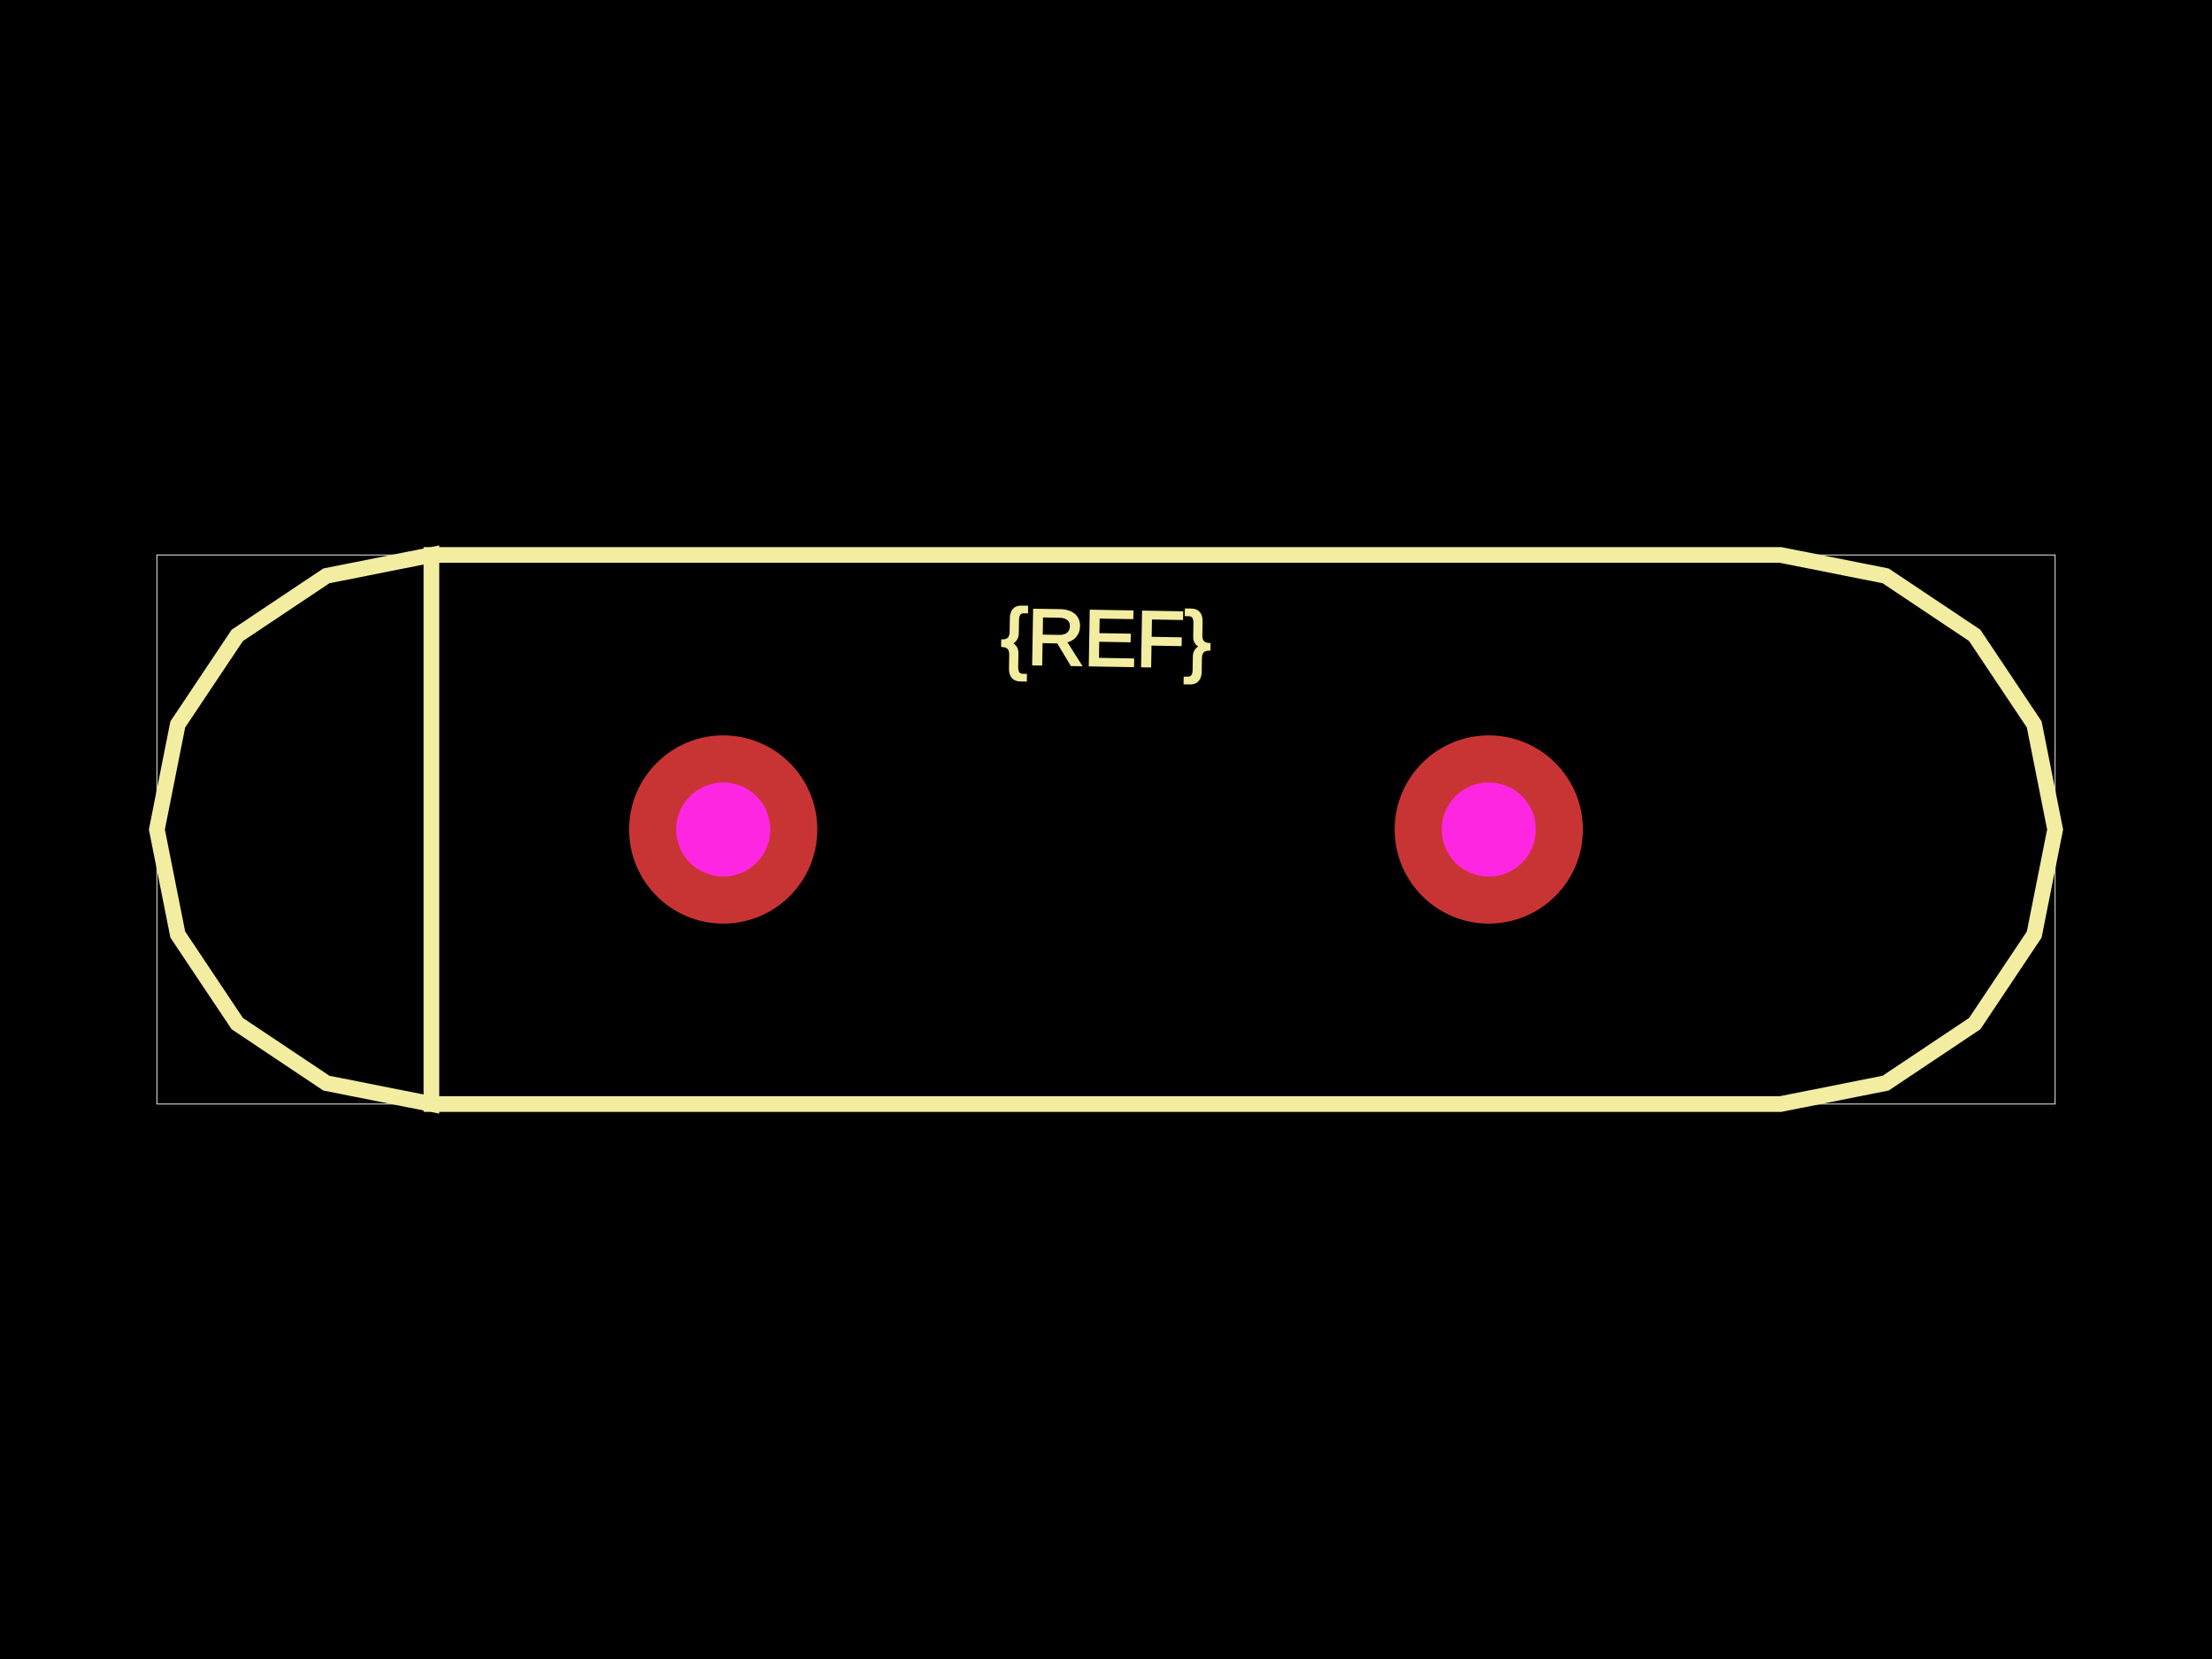
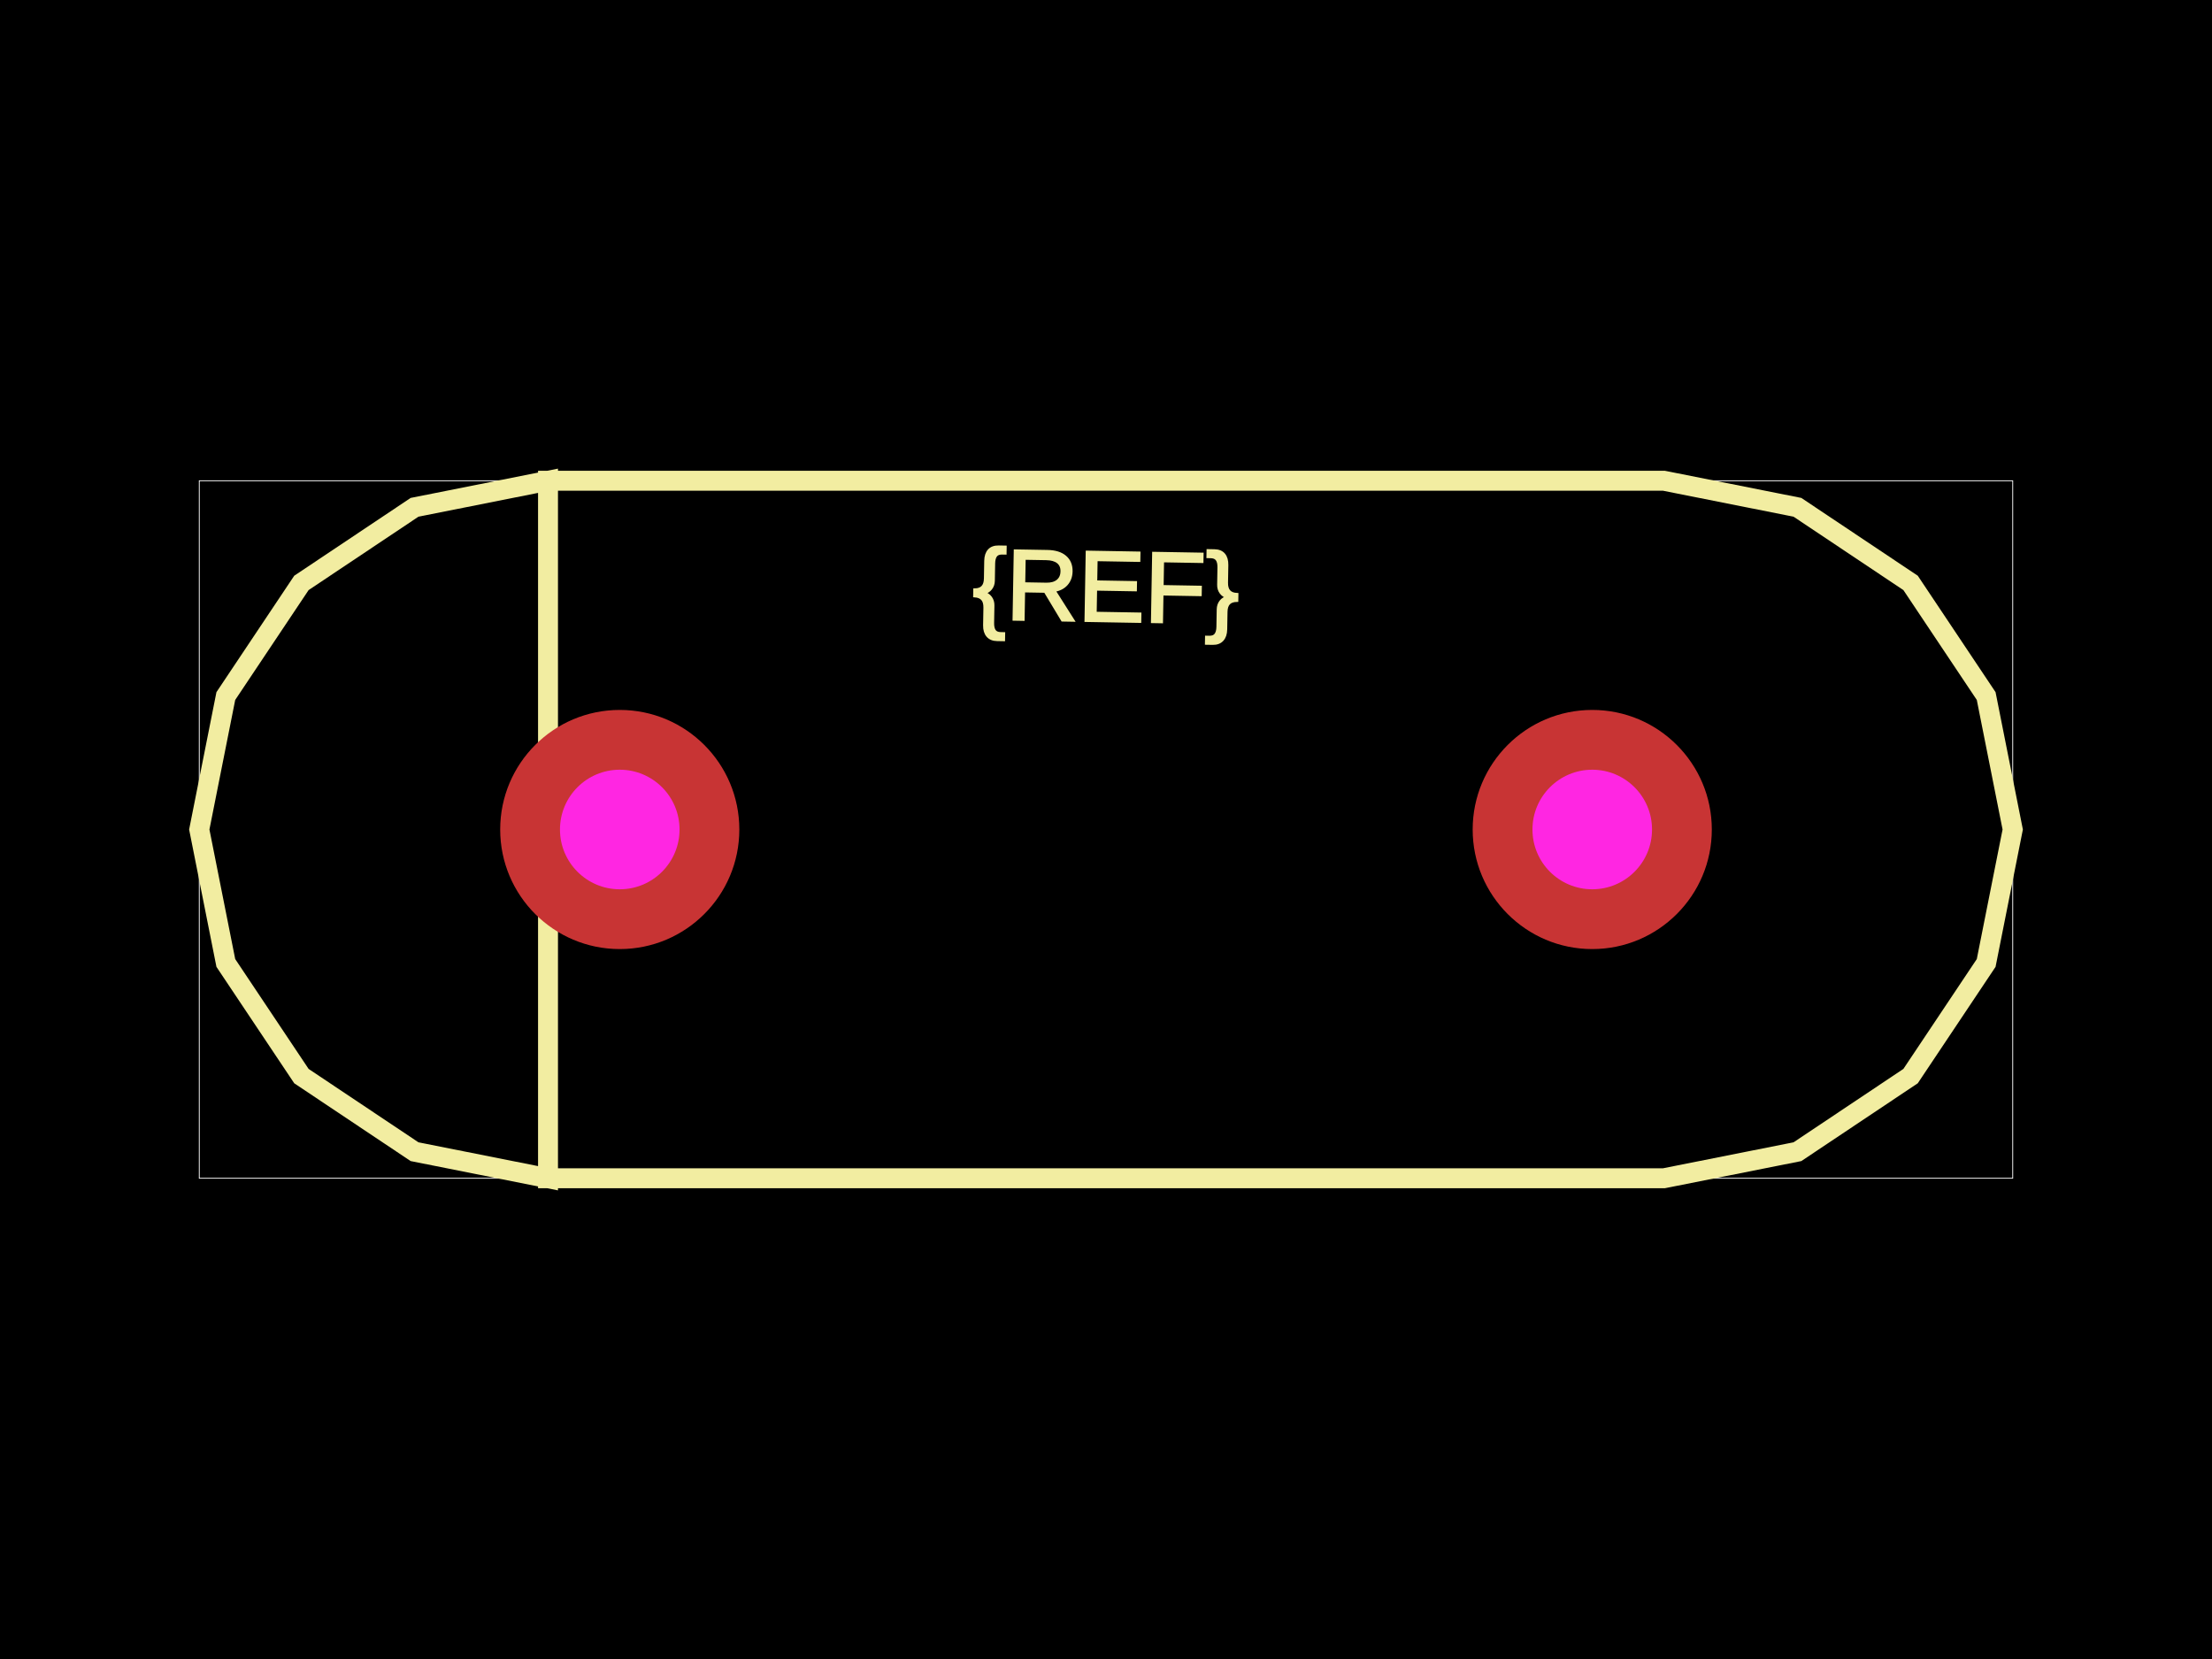
<svg xmlns="http://www.w3.org/2000/svg" width="800" height="600">
  <style>
              .boundary { fill: #000; }
              .pcb-board { fill: none; }
              .pcb-trace { fill: none; }
              .pcb-hole-outer { fill: rgb(200, 52, 52); }
              .pcb-hole-inner { fill: rgb(255, 38, 226); }
              .pcb-pad { }
              .pcb-boundary { fill: none; stroke: #fff; stroke-width: 0.3; }
              .pcb-silkscreen { fill: none; }
              .pcb-silkscreen-top { stroke: #f2eda1; }
              .pcb-silkscreen-bottom { stroke: #f2eda1; }
              .pcb-silkscreen-text { fill: #f2eda1; }
            </style>
  <rect class="boundary" x="0" y="0" width="800" height="600" />
-   <rect class="pcb-boundary" x="56.738" y="200.709" width="686.525" height="198.582" />
-   <path class="pcb-silkscreen pcb-silkscreen-top" d="M 156.028 399.291 L 118.031 391.733 L 85.819 370.209 L 64.296 337.997 L 56.738 300 L 64.296 262.003 L 85.819 229.791 L 118.031 208.267 L 156.028 200.709 L 156.028 399.291 L 643.972 399.291 L 643.972 399.291 L 681.969 391.733 L 714.181 370.209 L 735.704 337.997 L 743.262 300 L 735.704 262.003 L 714.181 229.791 L 681.969 208.267 L 643.972 200.709 L 643.972 200.709 L 156.028 200.709 L 156.028 399.291 Z" stroke-width="5.674" data-pcb-component-id="" data-pcb-silkscreen-path-id="" />
-   <text x="0" y="0" font-family="Arial, sans-serif" font-size="28.369" text-anchor="middle" dominant-baseline="central" transform="matrix(0.9998477,0.01745241,-0.01745241,0.9998477,400,230.7801)" class="pcb-silkscreen-text pcb-silkscreen-top" data-pcb-silkscreen-text-id="pcb_component_1">{REF}</text>
+   <rect class="pcb-boundary" x="72.072" y="173.874" width="655.856" height="252.252" />
+   <path class="pcb-silkscreen pcb-silkscreen-top" d="M 198.198 426.126 L 149.932 416.525 L 109.014 389.185 L 81.673 348.266 L 72.072 300 L 81.673 251.734 L 109.014 210.815 L 149.932 183.475 L 198.198 173.874 L 198.198 426.126 L 601.802 426.126 L 601.802 426.126 L 650.068 416.525 L 690.986 389.185 L 718.327 348.266 L 727.928 300 L 718.327 251.734 L 690.986 210.815 L 650.068 183.475 L 601.802 173.874 L 601.802 173.874 L 198.198 173.874 L 198.198 426.126 Z" stroke-width="7.207" data-pcb-component-id="" data-pcb-silkscreen-path-id="" />
+   <text x="0" y="0" font-family="Arial, sans-serif" font-size="36.036" text-anchor="middle" dominant-baseline="central" transform="matrix(0.9998477,0.01745241,-0.01745241,0.9998477,400,212.0721)" class="pcb-silkscreen-text pcb-silkscreen-top" data-pcb-silkscreen-text-id="pcb_component_1">{REF}</text>
  <g>
-     <circle class="pcb-hole-outer" cx="261.56" cy="300" r="34.043" />
-     <circle class="pcb-hole-inner" cx="261.56" cy="300" r="17.021" />
+     <circle class="pcb-hole-outer" cx="224.144" cy="300" r="43.243" />
+     <circle class="pcb-hole-inner" cx="224.144" cy="300" r="21.622" />
  </g>
  <g>
-     <circle class="pcb-hole-outer" cx="538.44" cy="300" r="34.043" />
-     <circle class="pcb-hole-inner" cx="538.44" cy="300" r="17.021" />
+     <circle class="pcb-hole-outer" cx="575.856" cy="300" r="43.243" />
+     <circle class="pcb-hole-inner" cx="575.856" cy="300" r="21.622" />
  </g>
</svg>
